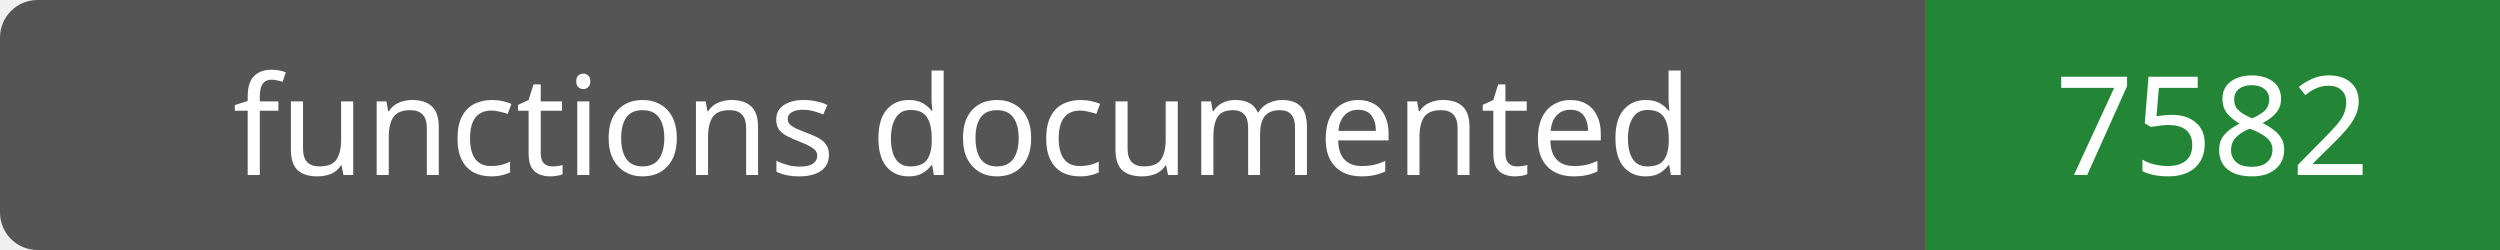
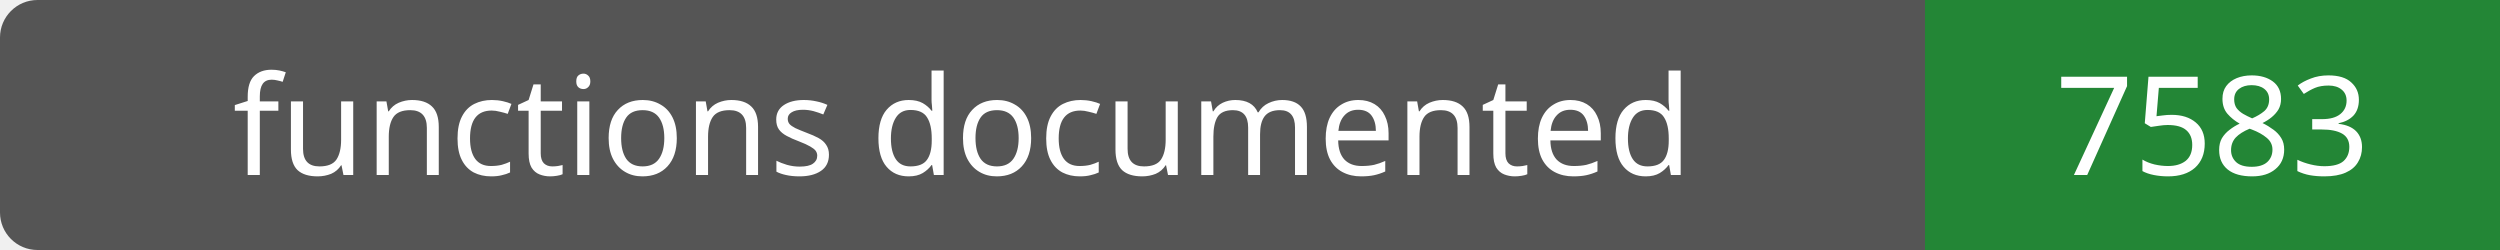
- <svg xmlns="http://www.w3.org/2000/svg" width="200" height="20" role="img" aria-label="functions documented: 7582">
+ <svg xmlns="http://www.w3.org/2000/svg" width="200" height="20" role="img" aria-label="functions documented: 7583">
  <rect width="200" height="20" rx="3" fill="#555" />
  <path fill="#238636" d="M154 0h46v20H154z" />
  <g fill="#fff" text-anchor="middle" font-family="Verdana,sans-serif" font-size="11">
    <text x="77.0" y="14">functions documented</text>
-     <text x="177.0" y="14">7582</text>
+     <text x="177.0" y="14">7583</text>
  </g>
</svg>
